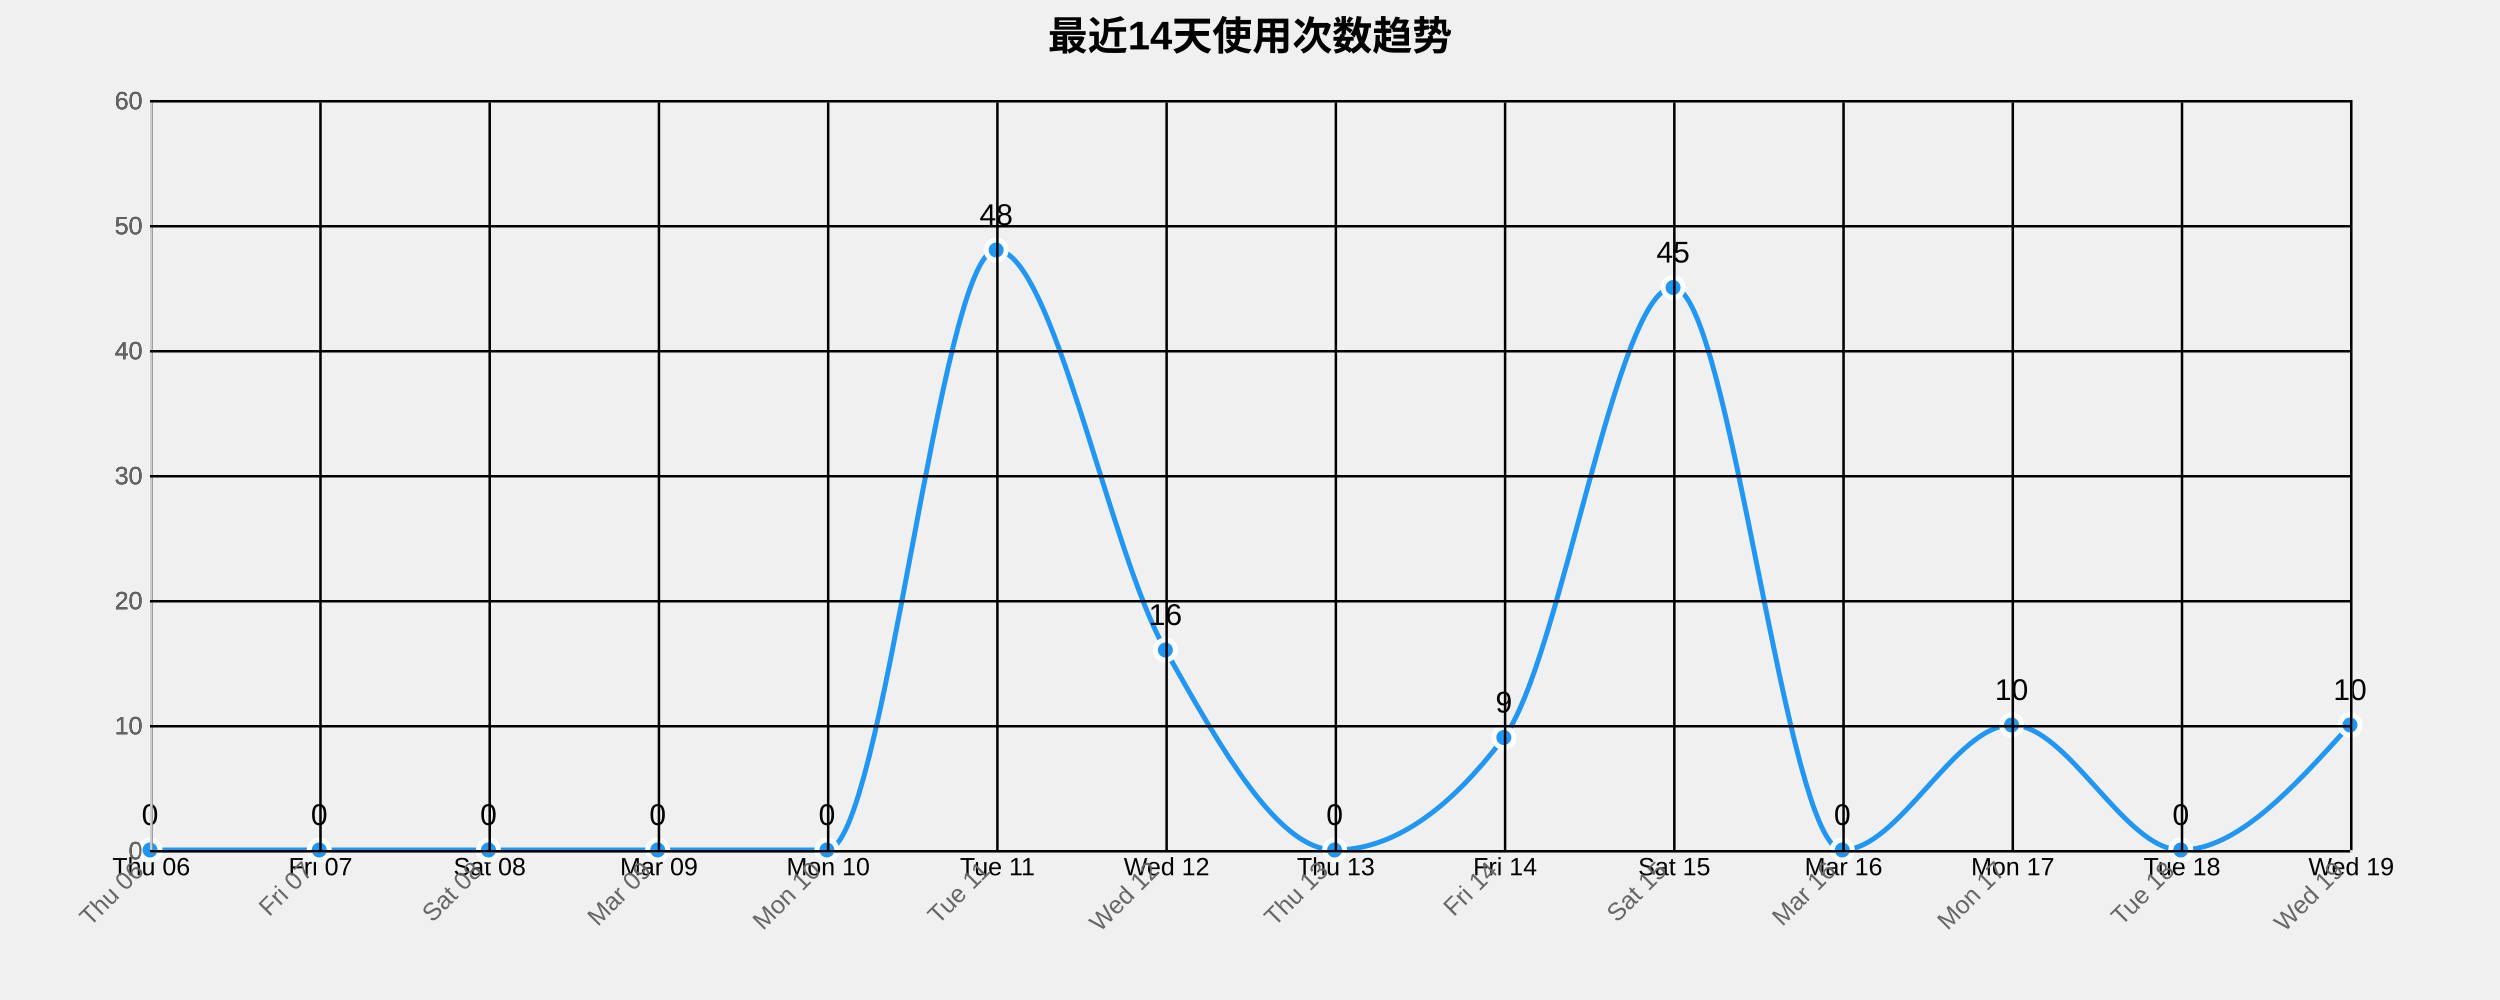
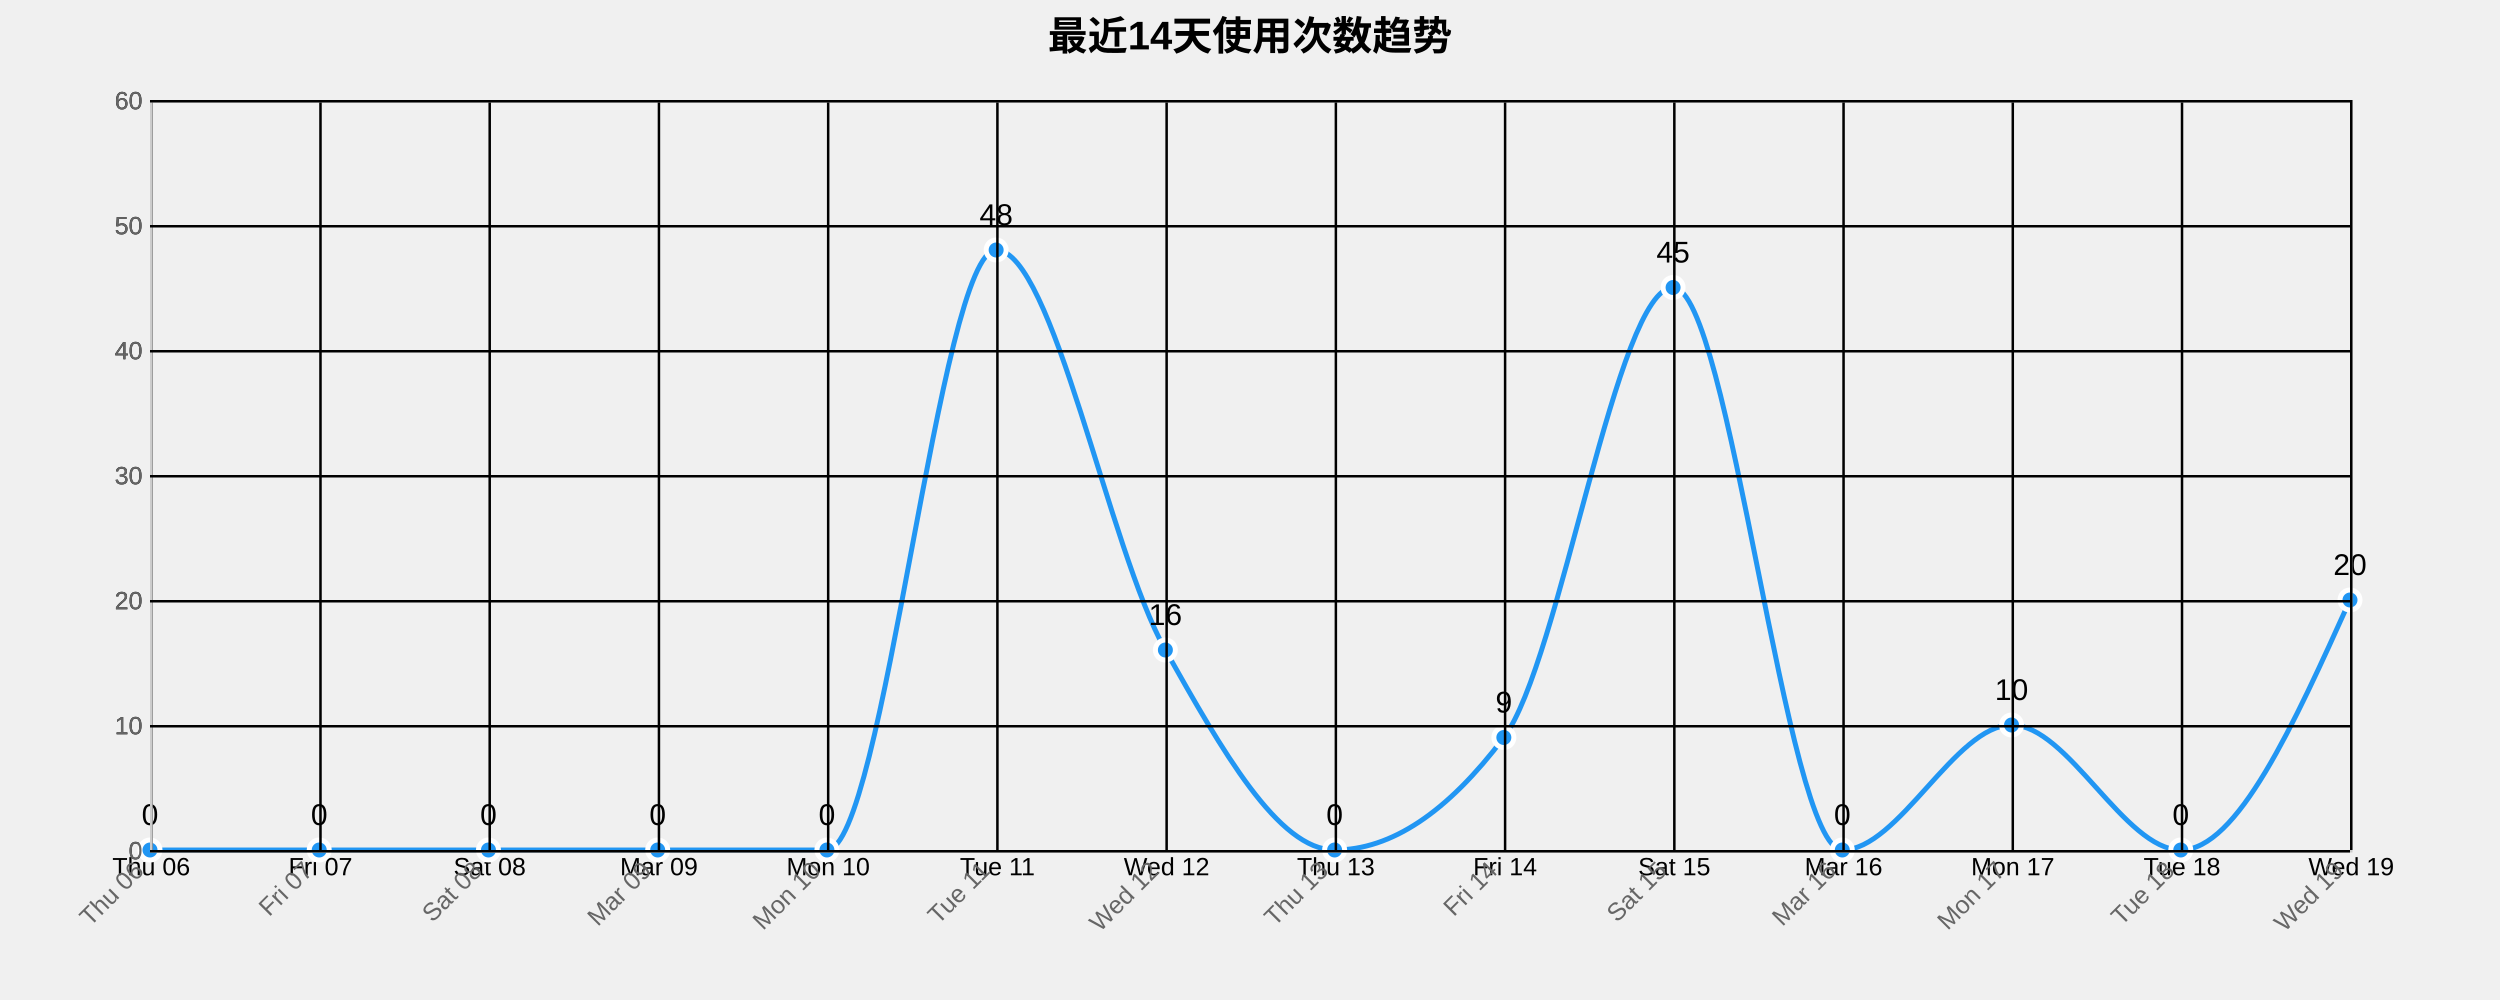
<svg xmlns="http://www.w3.org/2000/svg" width="1000" height="400">
  <g transform="translate(60,40)">
    <text x="440" y="-20" text-anchor="middle" style="font-size: 16px; font-weight: bold;">最近14天使用次数趋势</text>
    <g class="grid" transform="translate(0,300)" fill="none" font-size="10" font-family="sans-serif" text-anchor="middle">
      <path class="domain" stroke="currentColor" d="M0.5,-300V0.5H880.5V-300" />
      <g class="tick" opacity="1" transform="translate(0.5,0)">
        <line stroke="currentColor" y2="-300" />
        <text fill="currentColor" y="3" dy="0.71em">Thu 06</text>
      </g>
      <g class="tick" opacity="1" transform="translate(68.19231,0)">
        <line stroke="currentColor" y2="-300" />
        <text fill="currentColor" y="3" dy="0.71em">Fri 07</text>
      </g>
      <g class="tick" opacity="1" transform="translate(135.8846,0)">
        <line stroke="currentColor" y2="-300" />
        <text fill="currentColor" y="3" dy="0.71em">Sat 08</text>
      </g>
      <g class="tick" opacity="1" transform="translate(203.5769,0)">
        <line stroke="currentColor" y2="-300" />
        <text fill="currentColor" y="3" dy="0.71em">Mar 09</text>
      </g>
      <g class="tick" opacity="1" transform="translate(271.2692,0)">
        <line stroke="currentColor" y2="-300" />
        <text fill="currentColor" y="3" dy="0.71em">Mon 10</text>
      </g>
      <g class="tick" opacity="1" transform="translate(338.9615,0)">
        <line stroke="currentColor" y2="-300" />
        <text fill="currentColor" y="3" dy="0.71em">Tue 11</text>
      </g>
      <g class="tick" opacity="1" transform="translate(406.6538,0)">
        <line stroke="currentColor" y2="-300" />
        <text fill="currentColor" y="3" dy="0.71em">Wed 12</text>
      </g>
      <g class="tick" opacity="1" transform="translate(474.3462,0)">
        <line stroke="currentColor" y2="-300" />
        <text fill="currentColor" y="3" dy="0.71em">Thu 13</text>
      </g>
      <g class="tick" opacity="1" transform="translate(542.0385,0)">
        <line stroke="currentColor" y2="-300" />
        <text fill="currentColor" y="3" dy="0.71em">Fri 14</text>
      </g>
      <g class="tick" opacity="1" transform="translate(609.7308,0)">
        <line stroke="currentColor" y2="-300" />
        <text fill="currentColor" y="3" dy="0.71em">Sat 15</text>
      </g>
      <g class="tick" opacity="1" transform="translate(677.4231,0)">
        <line stroke="currentColor" y2="-300" />
        <text fill="currentColor" y="3" dy="0.71em">Mar 16</text>
      </g>
      <g class="tick" opacity="1" transform="translate(745.1154,0)">
        <line stroke="currentColor" y2="-300" />
        <text fill="currentColor" y="3" dy="0.71em">Mon 17</text>
      </g>
      <g class="tick" opacity="1" transform="translate(812.8077,0)">
        <line stroke="currentColor" y2="-300" />
        <text fill="currentColor" y="3" dy="0.71em">Tue 18</text>
      </g>
      <g class="tick" opacity="1" transform="translate(880.5,0)">
        <line stroke="currentColor" y2="-300" />
        <text fill="currentColor" y="3" dy="0.71em">Wed 19</text>
      </g>
    </g>
    <g class="grid" fill="none" font-size="10" font-family="sans-serif" text-anchor="end">
      <path class="domain" stroke="currentColor" d="M880,300.5H0.5V0.5H880" />
      <g class="tick" opacity="1" transform="translate(0,300.5)">
        <line stroke="currentColor" x2="880" />
        <text fill="currentColor" x="-3" dy="0.32em">0</text>
      </g>
      <g class="tick" opacity="1" transform="translate(0,250.5)">
        <line stroke="currentColor" x2="880" />
        <text fill="currentColor" x="-3" dy="0.32em">10</text>
      </g>
      <g class="tick" opacity="1" transform="translate(0,200.5)">
        <line stroke="currentColor" x2="880" />
        <text fill="currentColor" x="-3" dy="0.32em">20</text>
      </g>
      <g class="tick" opacity="1" transform="translate(0,150.5)">
        <line stroke="currentColor" x2="880" />
        <text fill="currentColor" x="-3" dy="0.32em">30</text>
      </g>
      <g class="tick" opacity="1" transform="translate(0,100.5)">
        <line stroke="currentColor" x2="880" />
        <text fill="currentColor" x="-3" dy="0.32em">40</text>
      </g>
      <g class="tick" opacity="1" transform="translate(0,50.5)">
        <line stroke="currentColor" x2="880" />
        <text fill="currentColor" x="-3" dy="0.32em">50</text>
      </g>
      <g class="tick" opacity="1" transform="translate(0,0.5)">
        <line stroke="currentColor" x2="880" />
        <text fill="currentColor" x="-3" dy="0.32em">60</text>
      </g>
    </g>
-     <path class="area" d="M0,300C22.564,300,45.128,300,67.692,300C90.256,300,112.821,300,135.385,300C157.949,300,180.513,300,203.077,300C225.641,300,248.205,300,270.769,300C293.333,300,315.897,60,338.462,60C361.026,60,383.59,180,406.154,220C428.718,260,451.282,300,473.846,300C496.41,300,518.974,285,541.538,255C564.103,225,586.667,75,609.231,75C631.795,75,654.359,300,676.923,300C699.487,300,722.051,250,744.615,250C767.179,250,789.744,300,812.308,300C834.872,300,857.436,275,880,250L880,300C857.436,300,834.872,300,812.308,300C789.744,300,767.179,300,744.615,300C722.051,300,699.487,300,676.923,300C654.359,300,631.795,300,609.231,300C586.667,300,564.103,300,541.538,300C518.974,300,496.41,300,473.846,300C451.282,300,428.718,300,406.154,300C383.59,300,361.026,300,338.462,300C315.897,300,293.333,300,270.769,300C248.205,300,225.641,300,203.077,300C180.513,300,157.949,300,135.385,300C112.821,300,90.256,300,67.692,300C45.128,300,22.564,300,0,300Z" style="fill: url(#area-gradient); opacity: 0.3;" />
-     <path class="line" d="M0,300C22.564,300,45.128,300,67.692,300C90.256,300,112.821,300,135.385,300C157.949,300,180.513,300,203.077,300C225.641,300,248.205,300,270.769,300C293.333,300,315.897,60,338.462,60C361.026,60,383.59,180,406.154,220C428.718,260,451.282,300,473.846,300C496.41,300,518.974,285,541.538,255C564.103,225,586.667,75,609.231,75C631.795,75,654.359,300,676.923,300C699.487,300,722.051,250,744.615,250C767.179,250,789.744,300,812.308,300C834.872,300,857.436,275,880,250" style="fill: none; stroke: #2196F3; stroke-width: 2px;" />
+     <path class="area" d="M0,300C22.564,300,45.128,300,67.692,300C90.256,300,112.821,300,135.385,300C157.949,300,180.513,300,203.077,300C225.641,300,248.205,300,270.769,300C293.333,300,315.897,60,338.462,60C361.026,60,383.59,180,406.154,220C428.718,260,451.282,300,473.846,300C496.41,300,518.974,285,541.538,255C564.103,225,586.667,75,609.231,75C631.795,75,654.359,300,676.923,300C699.487,300,722.051,250,744.615,250C767.179,250,789.744,300,812.308,300C834.872,300,857.436,250,880,200L880,300C857.436,300,834.872,300,812.308,300C789.744,300,767.179,300,744.615,300C722.051,300,699.487,300,676.923,300C654.359,300,631.795,300,609.231,300C586.667,300,564.103,300,541.538,300C518.974,300,496.41,300,473.846,300C451.282,300,428.718,300,406.154,300C383.59,300,361.026,300,338.462,300C315.897,300,293.333,300,270.769,300C248.205,300,225.641,300,203.077,300C180.513,300,157.949,300,135.385,300C112.821,300,90.256,300,67.692,300C45.128,300,22.564,300,0,300Z" style="fill: url(#area-gradient); opacity: 0.3;" />
+     <path class="line" d="M0,300C22.564,300,45.128,300,67.692,300C90.256,300,112.821,300,135.385,300C157.949,300,180.513,300,203.077,300C225.641,300,248.205,300,270.769,300C293.333,300,315.897,60,338.462,60C361.026,60,383.59,180,406.154,220C428.718,260,451.282,300,473.846,300C496.41,300,518.974,285,541.538,255C564.103,225,586.667,75,609.231,75C631.795,75,654.359,300,676.923,300C699.487,300,722.051,250,744.615,250C767.179,250,789.744,300,812.308,300C834.872,300,857.436,250,880,200" style="fill: none; stroke: #2196F3; stroke-width: 2px;" />
    <circle class="dot" cx="0" cy="300" r="4" style="fill: #2196F3; stroke: #fff; stroke-width: 2px;" />
    <circle class="dot" cx="67.692" cy="300" r="4" style="fill: #2196F3; stroke: #fff; stroke-width: 2px;" />
    <circle class="dot" cx="135.385" cy="300" r="4" style="fill: #2196F3; stroke: #fff; stroke-width: 2px;" />
    <circle class="dot" cx="203.077" cy="300" r="4" style="fill: #2196F3; stroke: #fff; stroke-width: 2px;" />
    <circle class="dot" cx="270.769" cy="300" r="4" style="fill: #2196F3; stroke: #fff; stroke-width: 2px;" />
    <circle class="dot" cx="338.462" cy="60" r="4" style="fill: #2196F3; stroke: #fff; stroke-width: 2px;" />
    <circle class="dot" cx="406.154" cy="220" r="4" style="fill: #2196F3; stroke: #fff; stroke-width: 2px;" />
    <circle class="dot" cx="473.846" cy="300" r="4" style="fill: #2196F3; stroke: #fff; stroke-width: 2px;" />
    <circle class="dot" cx="541.538" cy="255" r="4" style="fill: #2196F3; stroke: #fff; stroke-width: 2px;" />
    <circle class="dot" cx="609.231" cy="75" r="4" style="fill: #2196F3; stroke: #fff; stroke-width: 2px;" />
    <circle class="dot" cx="676.923" cy="300" r="4" style="fill: #2196F3; stroke: #fff; stroke-width: 2px;" />
    <circle class="dot" cx="744.615" cy="250" r="4" style="fill: #2196F3; stroke: #fff; stroke-width: 2px;" />
    <circle class="dot" cx="812.308" cy="300" r="4" style="fill: #2196F3; stroke: #fff; stroke-width: 2px;" />
-     <circle class="dot" cx="880" cy="250" r="4" style="fill: #2196F3; stroke: #fff; stroke-width: 2px;" />
+     <circle class="dot" cx="880" cy="200" r="4" style="fill: #2196F3; stroke: #fff; stroke-width: 2px;" />
    <text class="label" x="0" y="290" text-anchor="middle" style="font-size: 12px;">0</text>
    <text class="label" x="67.692" y="290" text-anchor="middle" style="font-size: 12px;">0</text>
    <text class="label" x="135.385" y="290" text-anchor="middle" style="font-size: 12px;">0</text>
    <text class="label" x="203.077" y="290" text-anchor="middle" style="font-size: 12px;">0</text>
    <text class="label" x="270.769" y="290" text-anchor="middle" style="font-size: 12px;">0</text>
    <text class="label" x="338.462" y="50" text-anchor="middle" style="font-size: 12px;">48</text>
    <text class="label" x="406.154" y="210" text-anchor="middle" style="font-size: 12px;">16</text>
    <text class="label" x="473.846" y="290" text-anchor="middle" style="font-size: 12px;">0</text>
    <text class="label" x="541.538" y="245" text-anchor="middle" style="font-size: 12px;">9</text>
    <text class="label" x="609.231" y="65" text-anchor="middle" style="font-size: 12px;">45</text>
    <text class="label" x="676.923" y="290" text-anchor="middle" style="font-size: 12px;">0</text>
    <text class="label" x="744.615" y="240" text-anchor="middle" style="font-size: 12px;">10</text>
    <text class="label" x="812.308" y="290" text-anchor="middle" style="font-size: 12px;">0</text>
-     <text class="label" x="880" y="240" text-anchor="middle" style="font-size: 12px;">10</text>
+     <text class="label" x="880" y="190" text-anchor="middle" style="font-size: 12px;">20</text>
    <g class="x-axis" transform="translate(0,300)" fill="none" font-size="10" font-family="sans-serif" text-anchor="middle">
      <path class="domain" stroke="currentColor" d="M0.5,-300V0.5H880.5V-300" />
      <g class="tick" opacity="1" transform="translate(0.5,0)">
        <line stroke="currentColor" y2="-300" />
        <text fill="currentColor" y="3" dy=".15em" style="text-anchor: end;" dx="-.8em" transform="rotate(-45)">Thu 06</text>
      </g>
      <g class="tick" opacity="1" transform="translate(68.19231,0)">
        <line stroke="currentColor" y2="-300" />
        <text fill="currentColor" y="3" dy=".15em" style="text-anchor: end;" dx="-.8em" transform="rotate(-45)">Fri 07</text>
      </g>
      <g class="tick" opacity="1" transform="translate(135.8846,0)">
        <line stroke="currentColor" y2="-300" />
        <text fill="currentColor" y="3" dy=".15em" style="text-anchor: end;" dx="-.8em" transform="rotate(-45)">Sat 08</text>
      </g>
      <g class="tick" opacity="1" transform="translate(203.5769,0)">
        <line stroke="currentColor" y2="-300" />
        <text fill="currentColor" y="3" dy=".15em" style="text-anchor: end;" dx="-.8em" transform="rotate(-45)">Mar 09</text>
      </g>
      <g class="tick" opacity="1" transform="translate(271.2692,0)">
        <line stroke="currentColor" y2="-300" />
        <text fill="currentColor" y="3" dy=".15em" style="text-anchor: end;" dx="-.8em" transform="rotate(-45)">Mon 10</text>
      </g>
      <g class="tick" opacity="1" transform="translate(338.9615,0)">
        <line stroke="currentColor" y2="-300" />
        <text fill="currentColor" y="3" dy=".15em" style="text-anchor: end;" dx="-.8em" transform="rotate(-45)">Tue 11</text>
      </g>
      <g class="tick" opacity="1" transform="translate(406.6538,0)">
        <line stroke="currentColor" y2="-300" />
        <text fill="currentColor" y="3" dy=".15em" style="text-anchor: end;" dx="-.8em" transform="rotate(-45)">Wed 12</text>
      </g>
      <g class="tick" opacity="1" transform="translate(474.3462,0)">
        <line stroke="currentColor" y2="-300" />
        <text fill="currentColor" y="3" dy=".15em" style="text-anchor: end;" dx="-.8em" transform="rotate(-45)">Thu 13</text>
      </g>
      <g class="tick" opacity="1" transform="translate(542.0385,0)">
        <line stroke="currentColor" y2="-300" />
        <text fill="currentColor" y="3" dy=".15em" style="text-anchor: end;" dx="-.8em" transform="rotate(-45)">Fri 14</text>
      </g>
      <g class="tick" opacity="1" transform="translate(609.7308,0)">
        <line stroke="currentColor" y2="-300" />
        <text fill="currentColor" y="3" dy=".15em" style="text-anchor: end;" dx="-.8em" transform="rotate(-45)">Sat 15</text>
      </g>
      <g class="tick" opacity="1" transform="translate(677.4231,0)">
        <line stroke="currentColor" y2="-300" />
        <text fill="currentColor" y="3" dy=".15em" style="text-anchor: end;" dx="-.8em" transform="rotate(-45)">Mar 16</text>
      </g>
      <g class="tick" opacity="1" transform="translate(745.1154,0)">
        <line stroke="currentColor" y2="-300" />
        <text fill="currentColor" y="3" dy=".15em" style="text-anchor: end;" dx="-.8em" transform="rotate(-45)">Mon 17</text>
      </g>
      <g class="tick" opacity="1" transform="translate(812.8077,0)">
        <line stroke="currentColor" y2="-300" />
        <text fill="currentColor" y="3" dy=".15em" style="text-anchor: end;" dx="-.8em" transform="rotate(-45)">Tue 18</text>
      </g>
      <g class="tick" opacity="1" transform="translate(880.5,0)">
        <line stroke="currentColor" y2="-300" />
        <text fill="currentColor" y="3" dy=".15em" style="text-anchor: end;" dx="-.8em" transform="rotate(-45)">Wed 19</text>
      </g>
    </g>
    <g class="y-axis" fill="none" font-size="10" font-family="sans-serif" text-anchor="end">
      <path class="domain" stroke="currentColor" d="M880,300.5H0.5V0.5H880" />
      <g class="tick" opacity="1" transform="translate(0,300.5)">
        <line stroke="currentColor" x2="880" />
        <text fill="currentColor" x="-3" dy="0.32em">0</text>
      </g>
      <g class="tick" opacity="1" transform="translate(0,250.5)">
        <line stroke="currentColor" x2="880" />
        <text fill="currentColor" x="-3" dy="0.32em">10</text>
      </g>
      <g class="tick" opacity="1" transform="translate(0,200.5)">
        <line stroke="currentColor" x2="880" />
        <text fill="currentColor" x="-3" dy="0.32em">20</text>
      </g>
      <g class="tick" opacity="1" transform="translate(0,150.5)">
        <line stroke="currentColor" x2="880" />
        <text fill="currentColor" x="-3" dy="0.32em">30</text>
      </g>
      <g class="tick" opacity="1" transform="translate(0,100.5)">
        <line stroke="currentColor" x2="880" />
        <text fill="currentColor" x="-3" dy="0.32em">40</text>
      </g>
      <g class="tick" opacity="1" transform="translate(0,50.5)">
        <line stroke="currentColor" x2="880" />
        <text fill="currentColor" x="-3" dy="0.32em">50</text>
      </g>
      <g class="tick" opacity="1" transform="translate(0,0.5)">
        <line stroke="currentColor" x2="880" />
        <text fill="currentColor" x="-3" dy="0.32em">60</text>
      </g>
    </g>
    <style>
    .grid line {
      stroke: #e0e0e0;
      stroke-opacity: 0.7;
      shape-rendering: crispEdges;
    }
    .grid path {
      stroke-width: 0;
    }
    .dot:hover {
      r: 6;
    }
    text {
      font-family: Arial, sans-serif;
    }
    .x-axis path, .y-axis path {
      stroke: #ccc;
    }
    .x-axis text, .y-axis text {
      fill: #666;
    }
  </style>
  </g>
</svg>
